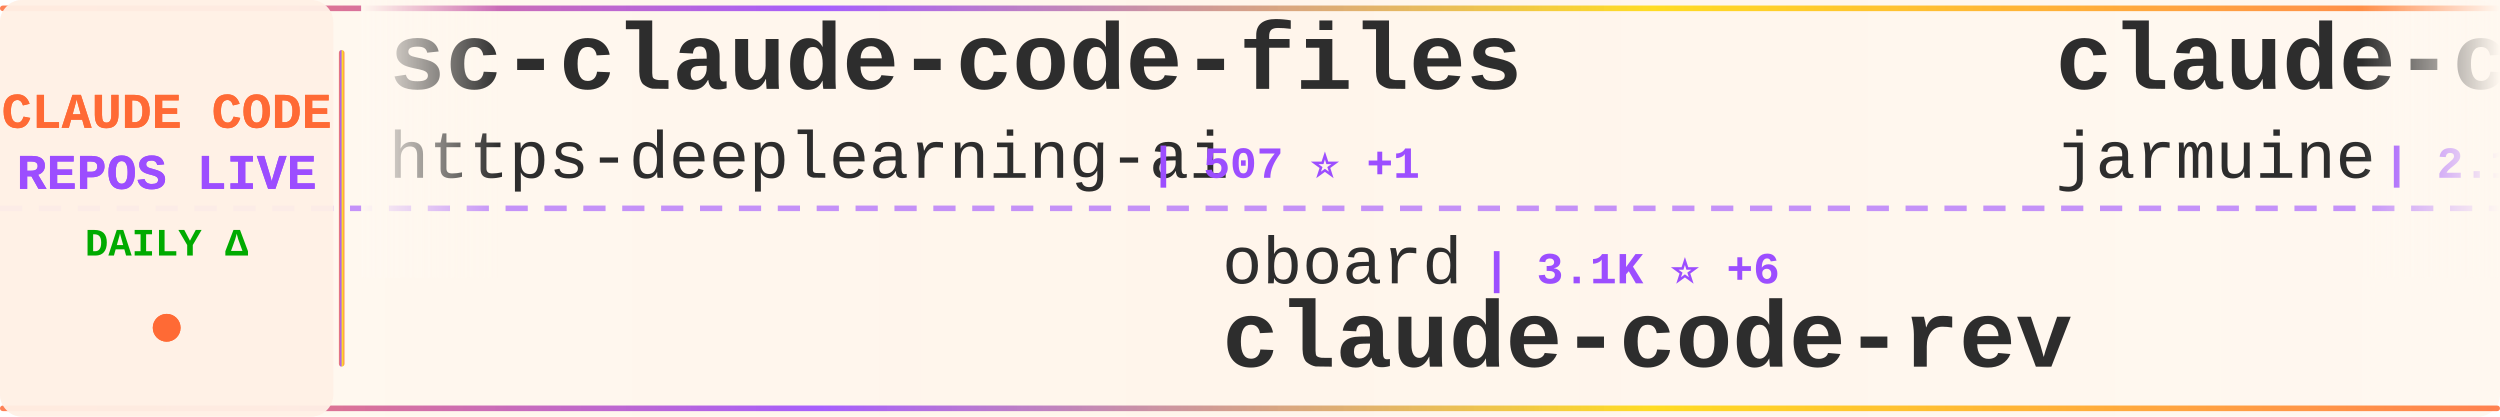
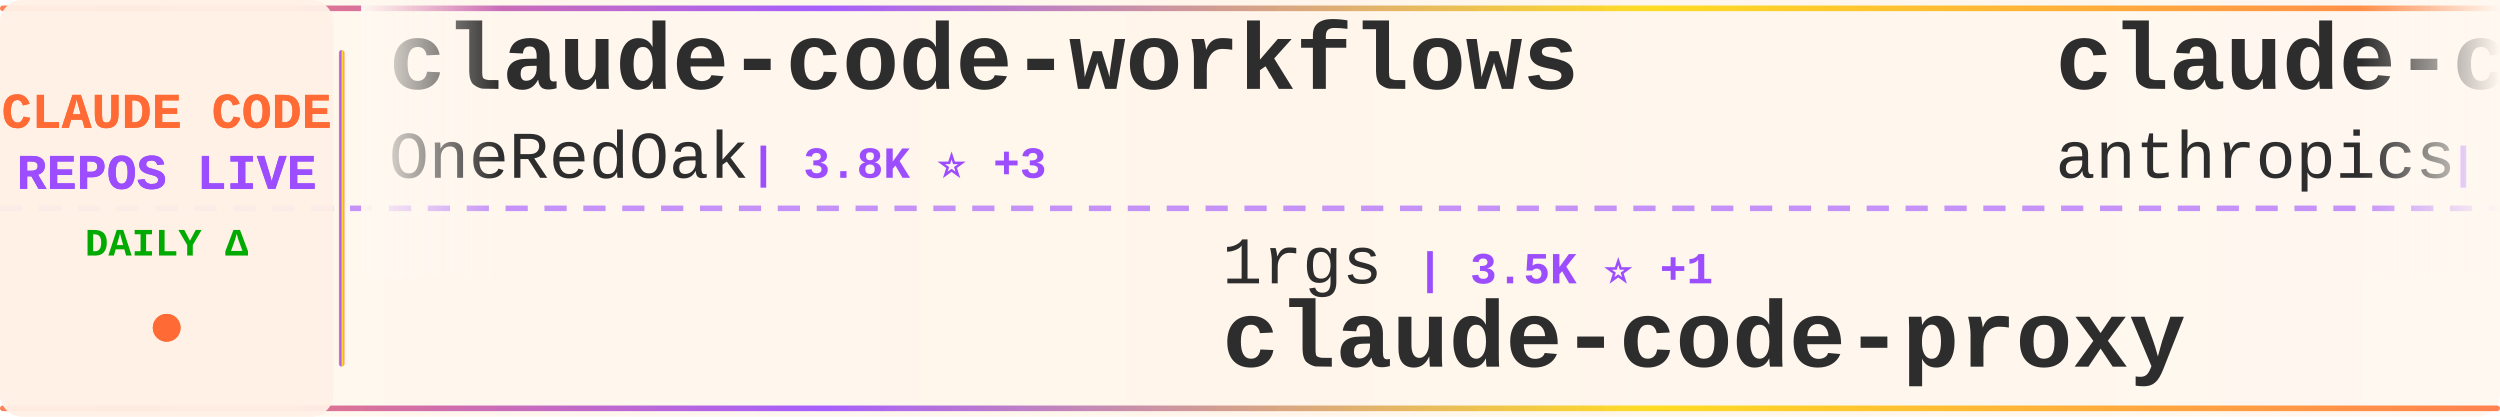
<svg xmlns="http://www.w3.org/2000/svg" width="900" height="150">
  <defs>
    <linearGradient id="tickerBg" x1="0%" y1="0%" x2="100%" y2="0%">
      <stop offset="0%" style="stop-color:#fff8f0;stop-opacity:0.98" />
      <stop offset="50%" style="stop-color:#fff5eb;stop-opacity:1" />
      <stop offset="100%" style="stop-color:#fff8f0;stop-opacity:0.98" />
    </linearGradient>
    <linearGradient id="borderGrad" x1="0%" y1="0%" x2="100%" y2="0%">
      <stop offset="0%" style="stop-color:#FF6B35;stop-opacity:0.85">
        <animate attributeName="stop-opacity" values="0.85;1;0.85" dur="2s" repeatCount="indefinite" />
      </stop>
      <stop offset="33%" style="stop-color:#9C4EFF;stop-opacity:0.9">
        <animate attributeName="stop-opacity" values="0.9;1;0.9" dur="2.2s" repeatCount="indefinite" />
      </stop>
      <stop offset="66%" style="stop-color:#FFD700;stop-opacity:0.85">
        <animate attributeName="stop-opacity" values="0.85;1;0.85" dur="1.8s" repeatCount="indefinite" />
      </stop>
      <stop offset="100%" style="stop-color:#FF6B35;stop-opacity:0.85">
        <animate attributeName="stop-opacity" values="0.85;1;0.85" dur="2s" repeatCount="indefinite" />
      </stop>
    </linearGradient>
    <filter id="textGlow">
      <feGaussianBlur stdDeviation="0.15" result="coloredBlur" />
      <feMerge>
        <feMergeNode in="coloredBlur" />
        <feMergeNode in="SourceGraphic" />
      </feMerge>
    </filter>
    <filter id="metricGlow">
      <feGaussianBlur stdDeviation="0.2" result="coloredBlur" />
      <feMerge>
        <feMergeNode in="coloredBlur" />
        <feMergeNode in="SourceGraphic" />
      </feMerge>
    </filter>
    <linearGradient id="leftFade" x1="0%" y1="0%" x2="100%" y2="0%">
      <stop offset="0%" style="stop-color:#fff8f0;stop-opacity:1" />
      <stop offset="100%" style="stop-color:#fff8f0;stop-opacity:0" />
    </linearGradient>
    <linearGradient id="rightFade" x1="0%" y1="0%" x2="100%" y2="0%">
      <stop offset="0%" style="stop-color:#fff8f0;stop-opacity:0" />
      <stop offset="100%" style="stop-color:#fff8f0;stop-opacity:1" />
    </linearGradient>
  </defs>
  <rect width="900" height="150" fill="url(#tickerBg)" rx="8" />
  <rect x="0" y="2" width="900" height="2" fill="url(#borderGrad)" rx="1" />
  <rect x="0" y="146" width="900" height="2" fill="url(#borderGrad)" rx="1" />
  <line x1="0" y1="75" x2="900" y2="75" stroke="#9C4EFF" stroke-width="2" stroke-dasharray="8 6" opacity="0.6" />
  <rect x="0" y="0" width="120" height="150" fill="#fff0e6" opacity="0.95" rx="8" />
  <text x="60" y="46" font-family="'Courier New', monospace" font-size="18" font-weight="bold" fill="#FF6B35" text-anchor="middle" filter="url(#textGlow)">
    CLAUDE CODE
  </text>
  <text x="60" y="68" font-family="'Courier New', monospace" font-size="18" font-weight="bold" fill="#9C4EFF" text-anchor="middle" filter="url(#textGlow)">
    REPOS LIVE
  </text>
  <text x="60" y="92" font-family="'Courier New', monospace" font-size="14" font-weight="bold" fill="#00aa00" text-anchor="middle">
    DAILY Δ
  </text>
  <circle cx="60" cy="118" r="5" fill="#FF6B35" filter="url(#metricGlow)">
    <animate attributeName="r" values="4;6;4" dur="1.5s" repeatCount="indefinite" />
    <animate attributeName="opacity" values="0.6;1;0.6" dur="1.5s" repeatCount="indefinite" />
  </circle>
  <rect x="122" y="18" width="2" height="114" fill="url(#borderGrad)" rx="1" />
  <clipPath id="tickerClip">
    <rect x="130" y="0" width="770" height="150" />
  </clipPath>
  <g clip-path="url(#tickerClip)">
    <g id="tickerItems">
      <animateTransform attributeName="transform" attributeType="XML" type="translate" from="0 0" to="-3000 0" dur="54s" repeatCount="indefinite" />
      <g transform="translate(0, 0)">
-         <text x="140" y="32" font-family="'Courier New', monospace" font-size="34" font-weight="bold" fill="#2d2d2d">sc-claude-code-files</text>
-         <text x="140" y="64" font-family="'Courier New', monospace" font-size="24" font-weight="normal" fill="#2d2d2d" opacity="1.0">https-deeplearning-ai</text>
-         <text x="414" y="64" font-family="'Courier New', monospace" font-size="16" font-weight="bold" fill="#9C4EFF"> | 507 ⭐ +1</text>
+         <text x="140" y="32" font-family="'Courier New', monospace" font-size="34" font-weight="bold" fill="#2d2d2d">claude-code-workflows</text>
+         <text x="140" y="64" font-family="'Courier New', monospace" font-size="24" font-weight="normal" fill="#2d2d2d" opacity="1.0">OneRedOak</text>
+         <text x="270" y="64" font-family="'Courier New', monospace" font-size="16" font-weight="bold" fill="#9C4EFF"> | 3.8K ⭐ +3</text>
      </g>
      <g transform="translate(300, 0)">
-         <text x="140" y="102" font-family="'Courier New', monospace" font-size="24" font-weight="normal" fill="#2d2d2d" opacity="1.0">oboard</text>
-         <text x="234" y="102" font-family="'Courier New', monospace" font-size="16" font-weight="bold" fill="#9C4EFF"> | 3.1K ⭐ +6</text>
-         <text x="140" y="132" font-family="'Courier New', monospace" font-size="34" font-weight="bold" fill="#2d2d2d">claude-code-rev</text>
+         <text x="140" y="102" font-family="'Courier New', monospace" font-size="24" font-weight="normal" fill="#2d2d2d" opacity="1.0">1rgs</text>
+         <text x="210" y="102" font-family="'Courier New', monospace" font-size="16" font-weight="bold" fill="#9C4EFF"> | 3.5K ⭐ +1</text>
+         <text x="140" y="132" font-family="'Courier New', monospace" font-size="34" font-weight="bold" fill="#2d2d2d">claude-code-proxy</text>
      </g>
      <g transform="translate(600, 0)">
-         <text x="140" y="32" font-family="'Courier New', monospace" font-size="34" font-weight="bold" fill="#2d2d2d">claude-code</text>
-         <text x="140" y="64" font-family="'Courier New', monospace" font-size="24" font-weight="normal" fill="#2d2d2d" opacity="1.0">jarmuine</text>
-         <text x="258" y="64" font-family="'Courier New', monospace" font-size="16" font-weight="bold" fill="#9C4EFF"> | 2.1K ⭐ +3</text>
+         <text x="140" y="32" font-family="'Courier New', monospace" font-size="34" font-weight="bold" fill="#2d2d2d">claude-code-security-rev...</text>
+         <text x="140" y="64" font-family="'Courier New', monospace" font-size="24" font-weight="normal" fill="#2d2d2d" opacity="1.0">anthropics</text>
+         <text x="282" y="64" font-family="'Courier New', monospace" font-size="16" font-weight="bold" fill="#9C4EFF"> | 4.5K ⭐ +17</text>
      </g>
      <g transform="translate(900, 0)">
-         <text x="140" y="102" font-family="'Courier New', monospace" font-size="24" font-weight="normal" fill="#2d2d2d" opacity="1.0">lowcortisolprogrammer</text>
-         <text x="414" y="102" font-family="'Courier New', monospace" font-size="16" font-weight="bold" fill="#9C4EFF"> | 173 ⭐</text>
+         <text x="140" y="102" font-family="'Courier New', monospace" font-size="24" font-weight="normal" fill="#2d2d2d" opacity="1.0">alex000kim</text>
+         <text x="282" y="102" font-family="'Courier New', monospace" font-size="16" font-weight="bold" fill="#9C4EFF"> | 224 ⭐</text>
        <text x="140" y="132" font-family="'Courier New', monospace" font-size="34" font-weight="bold" fill="#2d2d2d">claude-code</text>
      </g>
      <g transform="translate(1200, 0)">
-         <text x="140" y="32" font-family="'Courier New', monospace" font-size="34" font-weight="bold" fill="#2d2d2d">claude-code-my-workflow</text>
-         <text x="140" y="64" font-family="'Courier New', monospace" font-size="24" font-weight="normal" fill="#2d2d2d" opacity="1.0">pedrohcgs</text>
-         <text x="270" y="64" font-family="'Courier New', monospace" font-size="16" font-weight="bold" fill="#9C4EFF"> | 1.1K ⭐ +7</text>
+         <text x="140" y="32" font-family="'Courier New', monospace" font-size="34" font-weight="bold" fill="#2d2d2d">claude-code-from-scratch</text>
+         <text x="140" y="64" font-family="'Courier New', monospace" font-size="24" font-weight="normal" fill="#2d2d2d" opacity="1.0">Windy3f3f3f3f</text>
+         <text x="318" y="64" font-family="'Courier New', monospace" font-size="16" font-weight="bold" fill="#9C4EFF"> | 1.1K ⭐ +12</text>
      </g>
      <g transform="translate(1500, 0)">
-         <text x="140" y="102" font-family="'Courier New', monospace" font-size="24" font-weight="normal" fill="#2d2d2d" opacity="1.0">Maciek-roboblog</text>
-         <text x="342" y="102" font-family="'Courier New', monospace" font-size="16" font-weight="bold" fill="#9C4EFF"> | 7.9K ⭐ +10</text>
-         <text x="140" y="132" font-family="'Courier New', monospace" font-size="34" font-weight="bold" fill="#2d2d2d">Claude-Code-Usage-Monito...</text>
+         <text x="140" y="102" font-family="'Courier New', monospace" font-size="24" font-weight="normal" fill="#2d2d2d" opacity="1.0">feiskyer</text>
+         <text x="258" y="102" font-family="'Courier New', monospace" font-size="16" font-weight="bold" fill="#9C4EFF"> | 1.5K ⭐ +1</text>
+         <text x="140" y="132" font-family="'Courier New', monospace" font-size="34" font-weight="bold" fill="#2d2d2d">claude-code-settings</text>
      </g>
      <g transform="translate(1800, 0)">
-         <text x="140" y="32" font-family="'Courier New', monospace" font-size="34" font-weight="bold" fill="#2d2d2d">claude-code-ultimate-gui...</text>
-         <text x="140" y="64" font-family="'Courier New', monospace" font-size="24" font-weight="normal" fill="#2d2d2d" opacity="1.0">FlorianBruniaux</text>
-         <text x="342" y="64" font-family="'Courier New', monospace" font-size="16" font-weight="bold" fill="#9C4EFF"> | 4.2K ⭐ +23</text>
+         <text x="140" y="32" font-family="'Courier New', monospace" font-size="34" font-weight="bold" fill="#2d2d2d">andrej-karpathy-skills</text>
+         <text x="140" y="64" font-family="'Courier New', monospace" font-size="24" font-weight="normal" fill="#2d2d2d" opacity="1.0">forrestchang</text>
+         <text x="306" y="64" font-family="'Courier New', monospace" font-size="16" font-weight="bold" fill="#9C4EFF"> | 118.8K ⭐ +2.2K</text>
      </g>
      <g transform="translate(2100, 0)">
-         <text x="140" y="102" font-family="'Courier New', monospace" font-size="24" font-weight="normal" fill="#2d2d2d" opacity="1.0">777genius</text>
-         <text x="270" y="102" font-family="'Courier New', monospace" font-size="16" font-weight="bold" fill="#9C4EFF"> | 907 ⭐</text>
-         <text x="140" y="132" font-family="'Courier New', monospace" font-size="34" font-weight="bold" fill="#2d2d2d">claude-code-source-code</text>
+         <text x="140" y="102" font-family="'Courier New', monospace" font-size="24" font-weight="normal" fill="#2d2d2d" opacity="1.0">affaan-m</text>
+         <text x="258" y="102" font-family="'Courier New', monospace" font-size="16" font-weight="bold" fill="#9C4EFF"> | 175.4K ⭐ +677</text>
+         <text x="140" y="132" font-family="'Courier New', monospace" font-size="34" font-weight="bold" fill="#2d2d2d">everything-claude-code</text>
      </g>
      <g transform="translate(2400, 0)">
-         <text x="140" y="32" font-family="'Courier New', monospace" font-size="34" font-weight="bold" fill="#2d2d2d">claude-code</text>
-         <text x="140" y="64" font-family="'Courier New', monospace" font-size="24" font-weight="normal" fill="#2d2d2d" opacity="1.0">alex000kim</text>
-         <text x="282" y="64" font-family="'Courier New', monospace" font-size="16" font-weight="bold" fill="#9C4EFF"> | 224 ⭐</text>
+         <text x="140" y="32" font-family="'Courier New', monospace" font-size="34" font-weight="bold" fill="#2d2d2d">claude-code-system-promp...</text>
+         <text x="140" y="64" font-family="'Courier New', monospace" font-size="24" font-weight="normal" fill="#2d2d2d" opacity="1.0">Piebald-AI</text>
+         <text x="282" y="64" font-family="'Courier New', monospace" font-size="16" font-weight="bold" fill="#9C4EFF"> | 10.0K ⭐ +38</text>
      </g>
      <g transform="translate(2700, 0)">
-         <text x="140" y="102" font-family="'Courier New', monospace" font-size="24" font-weight="normal" fill="#2d2d2d" opacity="1.0">pengchengneo</text>
-         <text x="306" y="102" font-family="'Courier New', monospace" font-size="16" font-weight="bold" fill="#9C4EFF"> | 1.3K ⭐ +6</text>
-         <text x="140" y="132" font-family="'Courier New', monospace" font-size="34" font-weight="bold" fill="#2d2d2d">Claude-Code</text>
+         <text x="140" y="102" font-family="'Courier New', monospace" font-size="24" font-weight="normal" fill="#2d2d2d" opacity="1.0">wshobson</text>
+         <text x="258" y="102" font-family="'Courier New', monospace" font-size="16" font-weight="bold" fill="#9C4EFF"> | 35.0K ⭐ +64</text>
+         <text x="140" y="132" font-family="'Courier New', monospace" font-size="34" font-weight="bold" fill="#2d2d2d">agents</text>
      </g>
      <g transform="translate(3000, 0)">
-         <text x="140" y="32" font-family="'Courier New', monospace" font-size="34" font-weight="bold" fill="#2d2d2d">sc-claude-code-files</text>
-         <text x="140" y="64" font-family="'Courier New', monospace" font-size="24" font-weight="normal" fill="#2d2d2d" opacity="1.0">https-deeplearning-ai</text>
-         <text x="414" y="64" font-family="'Courier New', monospace" font-size="16" font-weight="bold" fill="#9C4EFF"> | 507 ⭐ +1</text>
+         <text x="140" y="32" font-family="'Courier New', monospace" font-size="34" font-weight="bold" fill="#2d2d2d">claude-code-workflows</text>
+         <text x="140" y="64" font-family="'Courier New', monospace" font-size="24" font-weight="normal" fill="#2d2d2d" opacity="1.0">OneRedOak</text>
+         <text x="270" y="64" font-family="'Courier New', monospace" font-size="16" font-weight="bold" fill="#9C4EFF"> | 3.8K ⭐ +3</text>
      </g>
      <g transform="translate(3300, 0)">
-         <text x="140" y="102" font-family="'Courier New', monospace" font-size="24" font-weight="normal" fill="#2d2d2d" opacity="1.0">oboard</text>
-         <text x="234" y="102" font-family="'Courier New', monospace" font-size="16" font-weight="bold" fill="#9C4EFF"> | 3.1K ⭐ +6</text>
-         <text x="140" y="132" font-family="'Courier New', monospace" font-size="34" font-weight="bold" fill="#2d2d2d">claude-code-rev</text>
+         <text x="140" y="102" font-family="'Courier New', monospace" font-size="24" font-weight="normal" fill="#2d2d2d" opacity="1.0">1rgs</text>
+         <text x="210" y="102" font-family="'Courier New', monospace" font-size="16" font-weight="bold" fill="#9C4EFF"> | 3.5K ⭐ +1</text>
+         <text x="140" y="132" font-family="'Courier New', monospace" font-size="34" font-weight="bold" fill="#2d2d2d">claude-code-proxy</text>
      </g>
      <g transform="translate(3600, 0)">
-         <text x="140" y="32" font-family="'Courier New', monospace" font-size="34" font-weight="bold" fill="#2d2d2d">claude-code</text>
-         <text x="140" y="64" font-family="'Courier New', monospace" font-size="24" font-weight="normal" fill="#2d2d2d" opacity="1.0">jarmuine</text>
-         <text x="258" y="64" font-family="'Courier New', monospace" font-size="16" font-weight="bold" fill="#9C4EFF"> | 2.1K ⭐ +3</text>
+         <text x="140" y="32" font-family="'Courier New', monospace" font-size="34" font-weight="bold" fill="#2d2d2d">claude-code-security-rev...</text>
+         <text x="140" y="64" font-family="'Courier New', monospace" font-size="24" font-weight="normal" fill="#2d2d2d" opacity="1.0">anthropics</text>
+         <text x="282" y="64" font-family="'Courier New', monospace" font-size="16" font-weight="bold" fill="#9C4EFF"> | 4.5K ⭐ +17</text>
      </g>
      <g transform="translate(3900, 0)">
-         <text x="140" y="102" font-family="'Courier New', monospace" font-size="24" font-weight="normal" fill="#2d2d2d" opacity="1.0">lowcortisolprogrammer</text>
-         <text x="414" y="102" font-family="'Courier New', monospace" font-size="16" font-weight="bold" fill="#9C4EFF"> | 173 ⭐</text>
+         <text x="140" y="102" font-family="'Courier New', monospace" font-size="24" font-weight="normal" fill="#2d2d2d" opacity="1.0">alex000kim</text>
+         <text x="282" y="102" font-family="'Courier New', monospace" font-size="16" font-weight="bold" fill="#9C4EFF"> | 224 ⭐</text>
        <text x="140" y="132" font-family="'Courier New', monospace" font-size="34" font-weight="bold" fill="#2d2d2d">claude-code</text>
      </g>
    </g>
  </g>
  <rect x="130" y="0" width="50" height="100" fill="url(#leftFade)" />
  <rect x="850" y="0" width="50" height="100" fill="url(#rightFade)" />
</svg>
